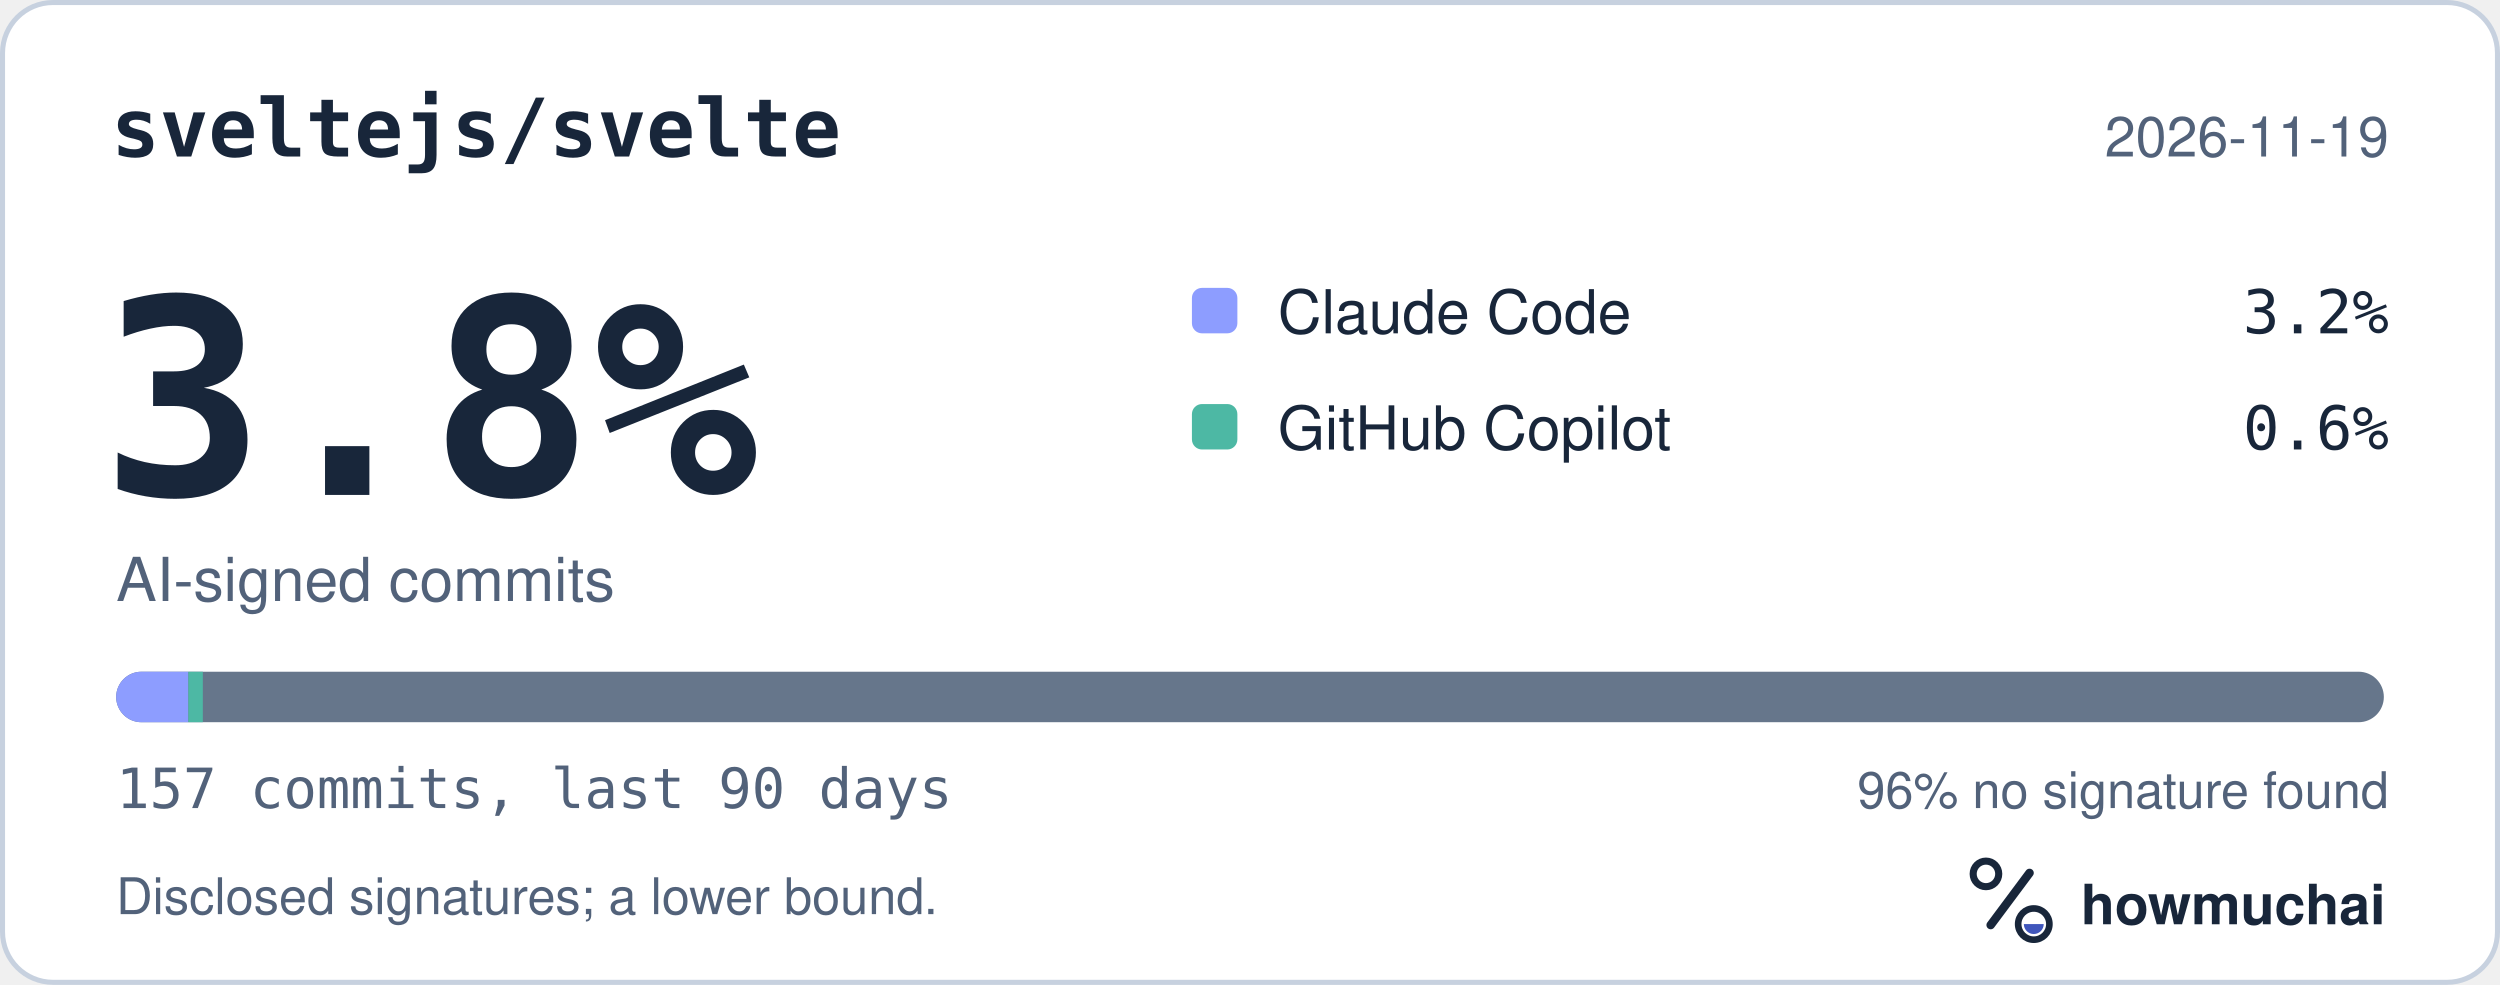
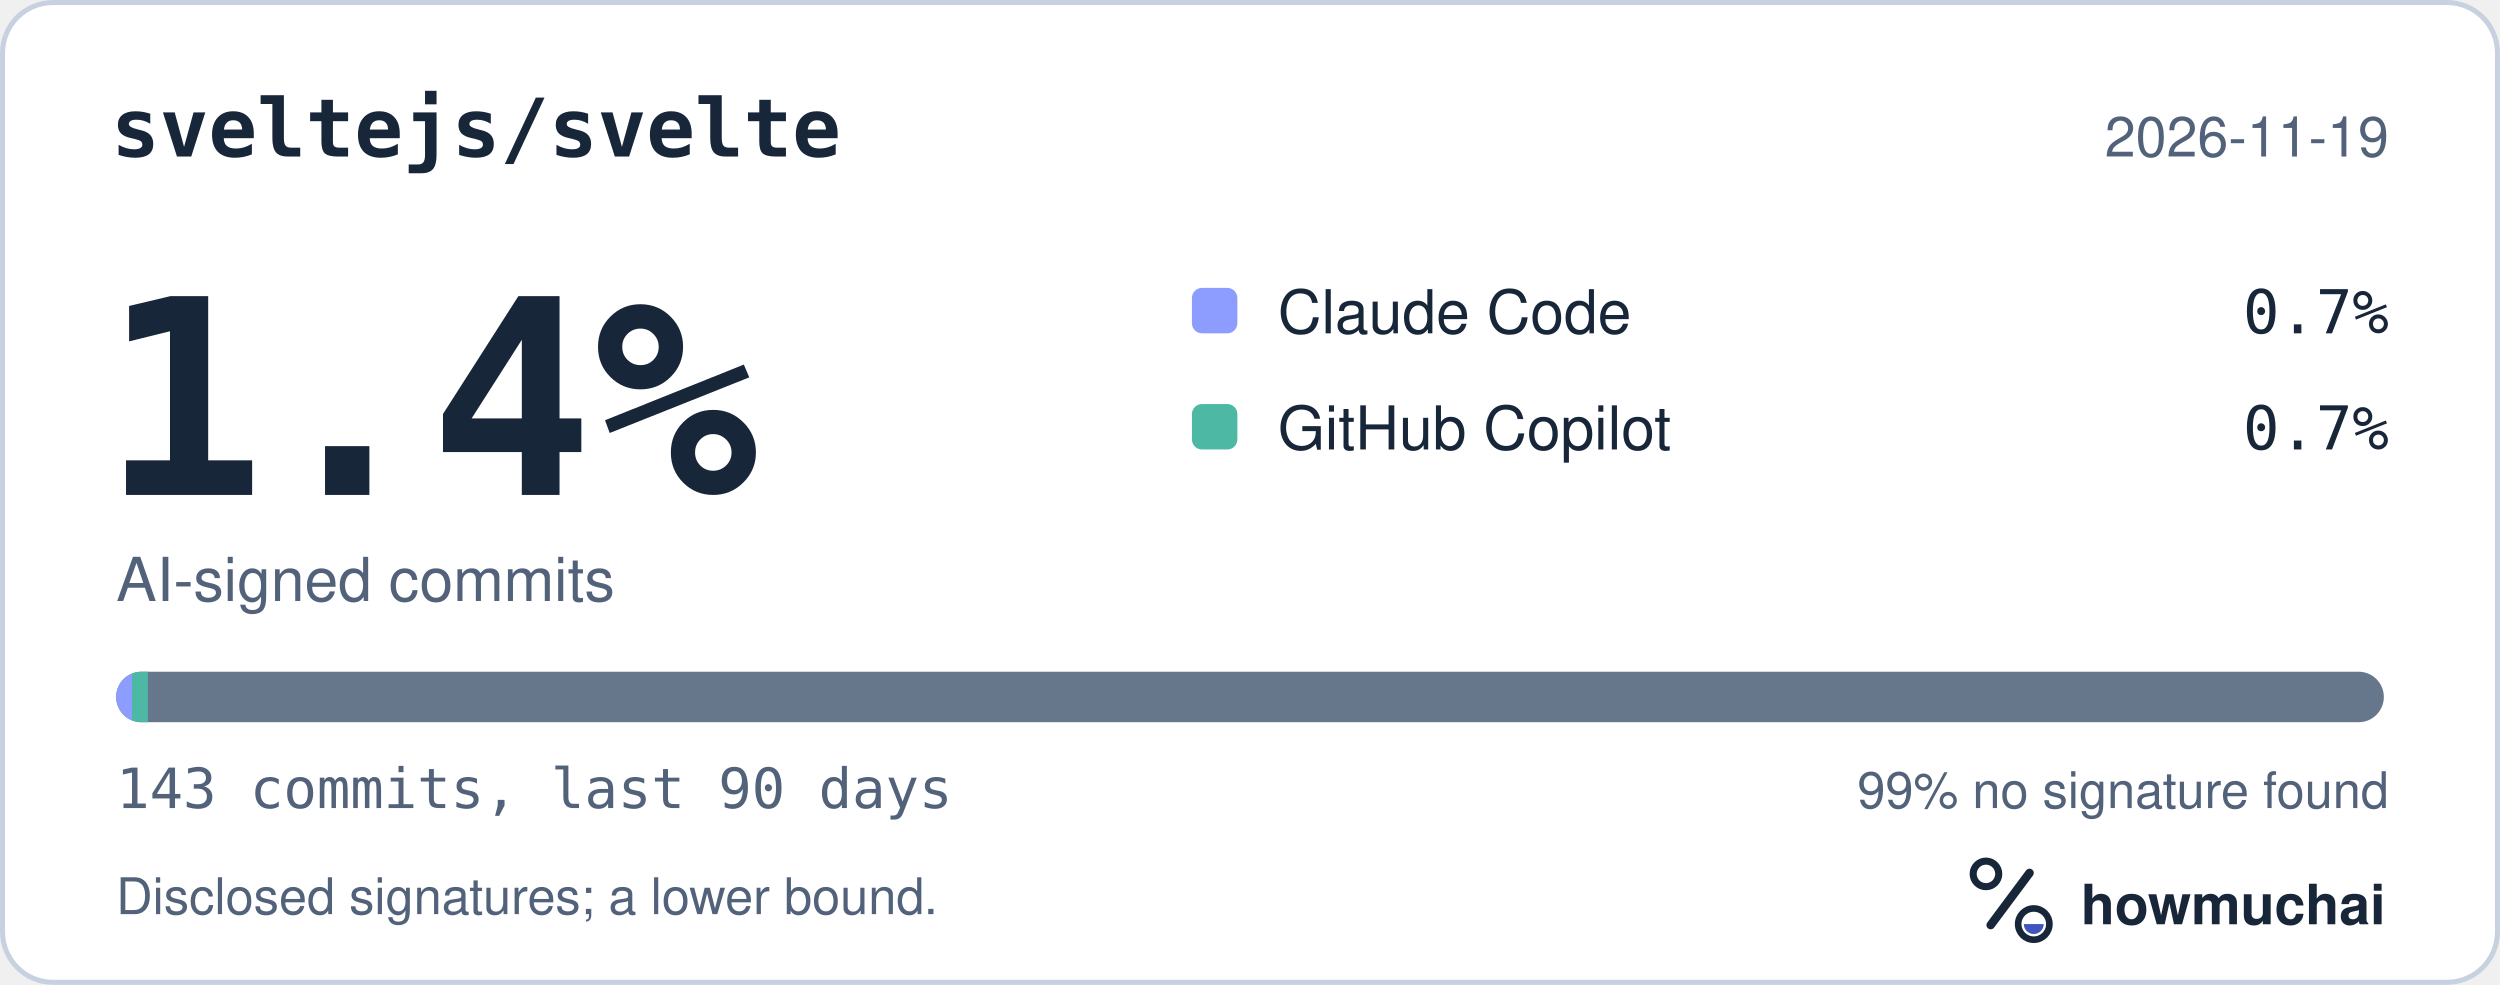
<svg xmlns="http://www.w3.org/2000/svg" width="495" height="195" viewBox="0 0 495 195" role="img" aria-labelledby="hm-t hm-d">
  <rect x="0.5" y="0.5" width="494" height="194" rx="10" fill="#FFFFFF" stroke="#C7D1DF" />
  <text x="22" y="31" fill="#18263A" font-family="ui-monospace, SF Mono, Menlo, Consolas, IBM Plex Mono, monospace" font-size="16" font-weight="600">sveltejs/svelte</text>
  <text x="473" y="31" fill="#52627A" font-family="-apple-system, BlinkMacSystemFont, Segoe UI, Helvetica, Arial, Fira Sans, sans-serif" font-size="11" text-anchor="end">2026-11-19</text>
-   <text x="20" y="98" fill="#18263A" font-family="ui-monospace, SF Mono, Menlo, Consolas, IBM Plex Mono, monospace" font-size="54" font-weight="700">3.8%</text>
+   <text x="20" y="98" fill="#18263A" font-family="ui-monospace, SF Mono, Menlo, Consolas, IBM Plex Mono, monospace" font-size="54" font-weight="700">1.4%</text>
  <text x="23" y="119" fill="#52627A" font-family="-apple-system, BlinkMacSystemFont, Segoe UI, Helvetica, Arial, Fira Sans, sans-serif" font-size="12">AI-signed commits</text>
  <rect x="236" y="57" width="9" height="9" rx="2" fill="#8D9DFF" />
  <text x="253" y="66" fill="#18263A" font-family="-apple-system, BlinkMacSystemFont, Segoe UI, Helvetica, Arial, Fira Sans, sans-serif" font-size="12">Claude Code</text>
-   <text x="473" y="66" fill="#18263A" font-family="ui-monospace, SF Mono, Menlo, Consolas, IBM Plex Mono, monospace" font-size="12" text-anchor="end">3.2%</text>
+   <text x="473" y="66" fill="#18263A" font-family="ui-monospace, SF Mono, Menlo, Consolas, IBM Plex Mono, monospace" font-size="12" text-anchor="end">0.7%</text>
  <rect x="236" y="80" width="9" height="9" rx="2" fill="#4DB8A4" />
  <text x="253" y="89" fill="#18263A" font-family="-apple-system, BlinkMacSystemFont, Segoe UI, Helvetica, Arial, Fira Sans, sans-serif" font-size="12">GitHub Copilot</text>
-   <text x="473" y="89" fill="#18263A" font-family="ui-monospace, SF Mono, Menlo, Consolas, IBM Plex Mono, monospace" font-size="12" text-anchor="end">0.6%</text>
+   <text x="473" y="89" fill="#18263A" font-family="ui-monospace, SF Mono, Menlo, Consolas, IBM Plex Mono, monospace" font-size="12" text-anchor="end">0.7%</text>
  <defs>
    <clipPath id="hm-bar">
      <rect x="23" y="133" width="449" height="10" rx="5" />
    </clipPath>
  </defs>
  <rect x="23" y="133" width="449" height="10" rx="5" fill="#66768B" />
  <g clip-path="url(#hm-bar)">
-     <rect x="23.00" y="133" width="14.30" height="10" fill="#8D9DFF" />
-     <rect x="37.30" y="133" width="2.86" height="10" fill="#4DB8A4" />
+     <rect x="23.00" y="133" width="3.14" height="10" fill="#8D9DFF" />
+     <rect x="26.14" y="133" width="3.14" height="10" fill="#4DB8A4" />
  </g>
-   <text x="23" y="160" fill="#52627A" font-family="ui-monospace, SF Mono, Menlo, Consolas, IBM Plex Mono, monospace" font-size="11">157 commits, last 90 days</text>
-   <text x="473" y="160" fill="#52627A" font-family="-apple-system, BlinkMacSystemFont, Segoe UI, Helvetica, Arial, Fira Sans, sans-serif" font-size="10" text-anchor="end">96% no signature found</text>
+   <text x="23" y="160" fill="#52627A" font-family="ui-monospace, SF Mono, Menlo, Consolas, IBM Plex Mono, monospace" font-size="11">143 commits, last 90 days</text>
+   <text x="473" y="160" fill="#52627A" font-family="-apple-system, BlinkMacSystemFont, Segoe UI, Helvetica, Arial, Fira Sans, sans-serif" font-size="10" text-anchor="end">99% no signature found</text>
  <text x="23" y="181" fill="#52627A" font-family="-apple-system, BlinkMacSystemFont, Segoe UI, Helvetica, Arial, Fira Sans, sans-serif" font-size="10">Disclosed signatures; a lower bound.</text>
  <g transform="translate(386 166) scale(0.046875)">
    <circle cx="154" cy="150" r="54" fill="none" stroke="#18263A" stroke-width="30" />
    <path d="M174 366 338 146" fill="none" stroke="#18263A" stroke-width="36" stroke-linecap="round" />
    <circle cx="356" cy="362" r="66" fill="none" stroke="#18263A" stroke-width="28" />
    <path d="M314 362a42 42 0 0 0 84 0Z" fill="#4056BC" />
  </g>
  <text x="412" y="183" fill="#18263A" font-family="-apple-system, BlinkMacSystemFont, Segoe UI, Helvetica, Arial, Fira Sans, sans-serif" font-size="11" font-weight="650">howmuchai</text>
</svg>
